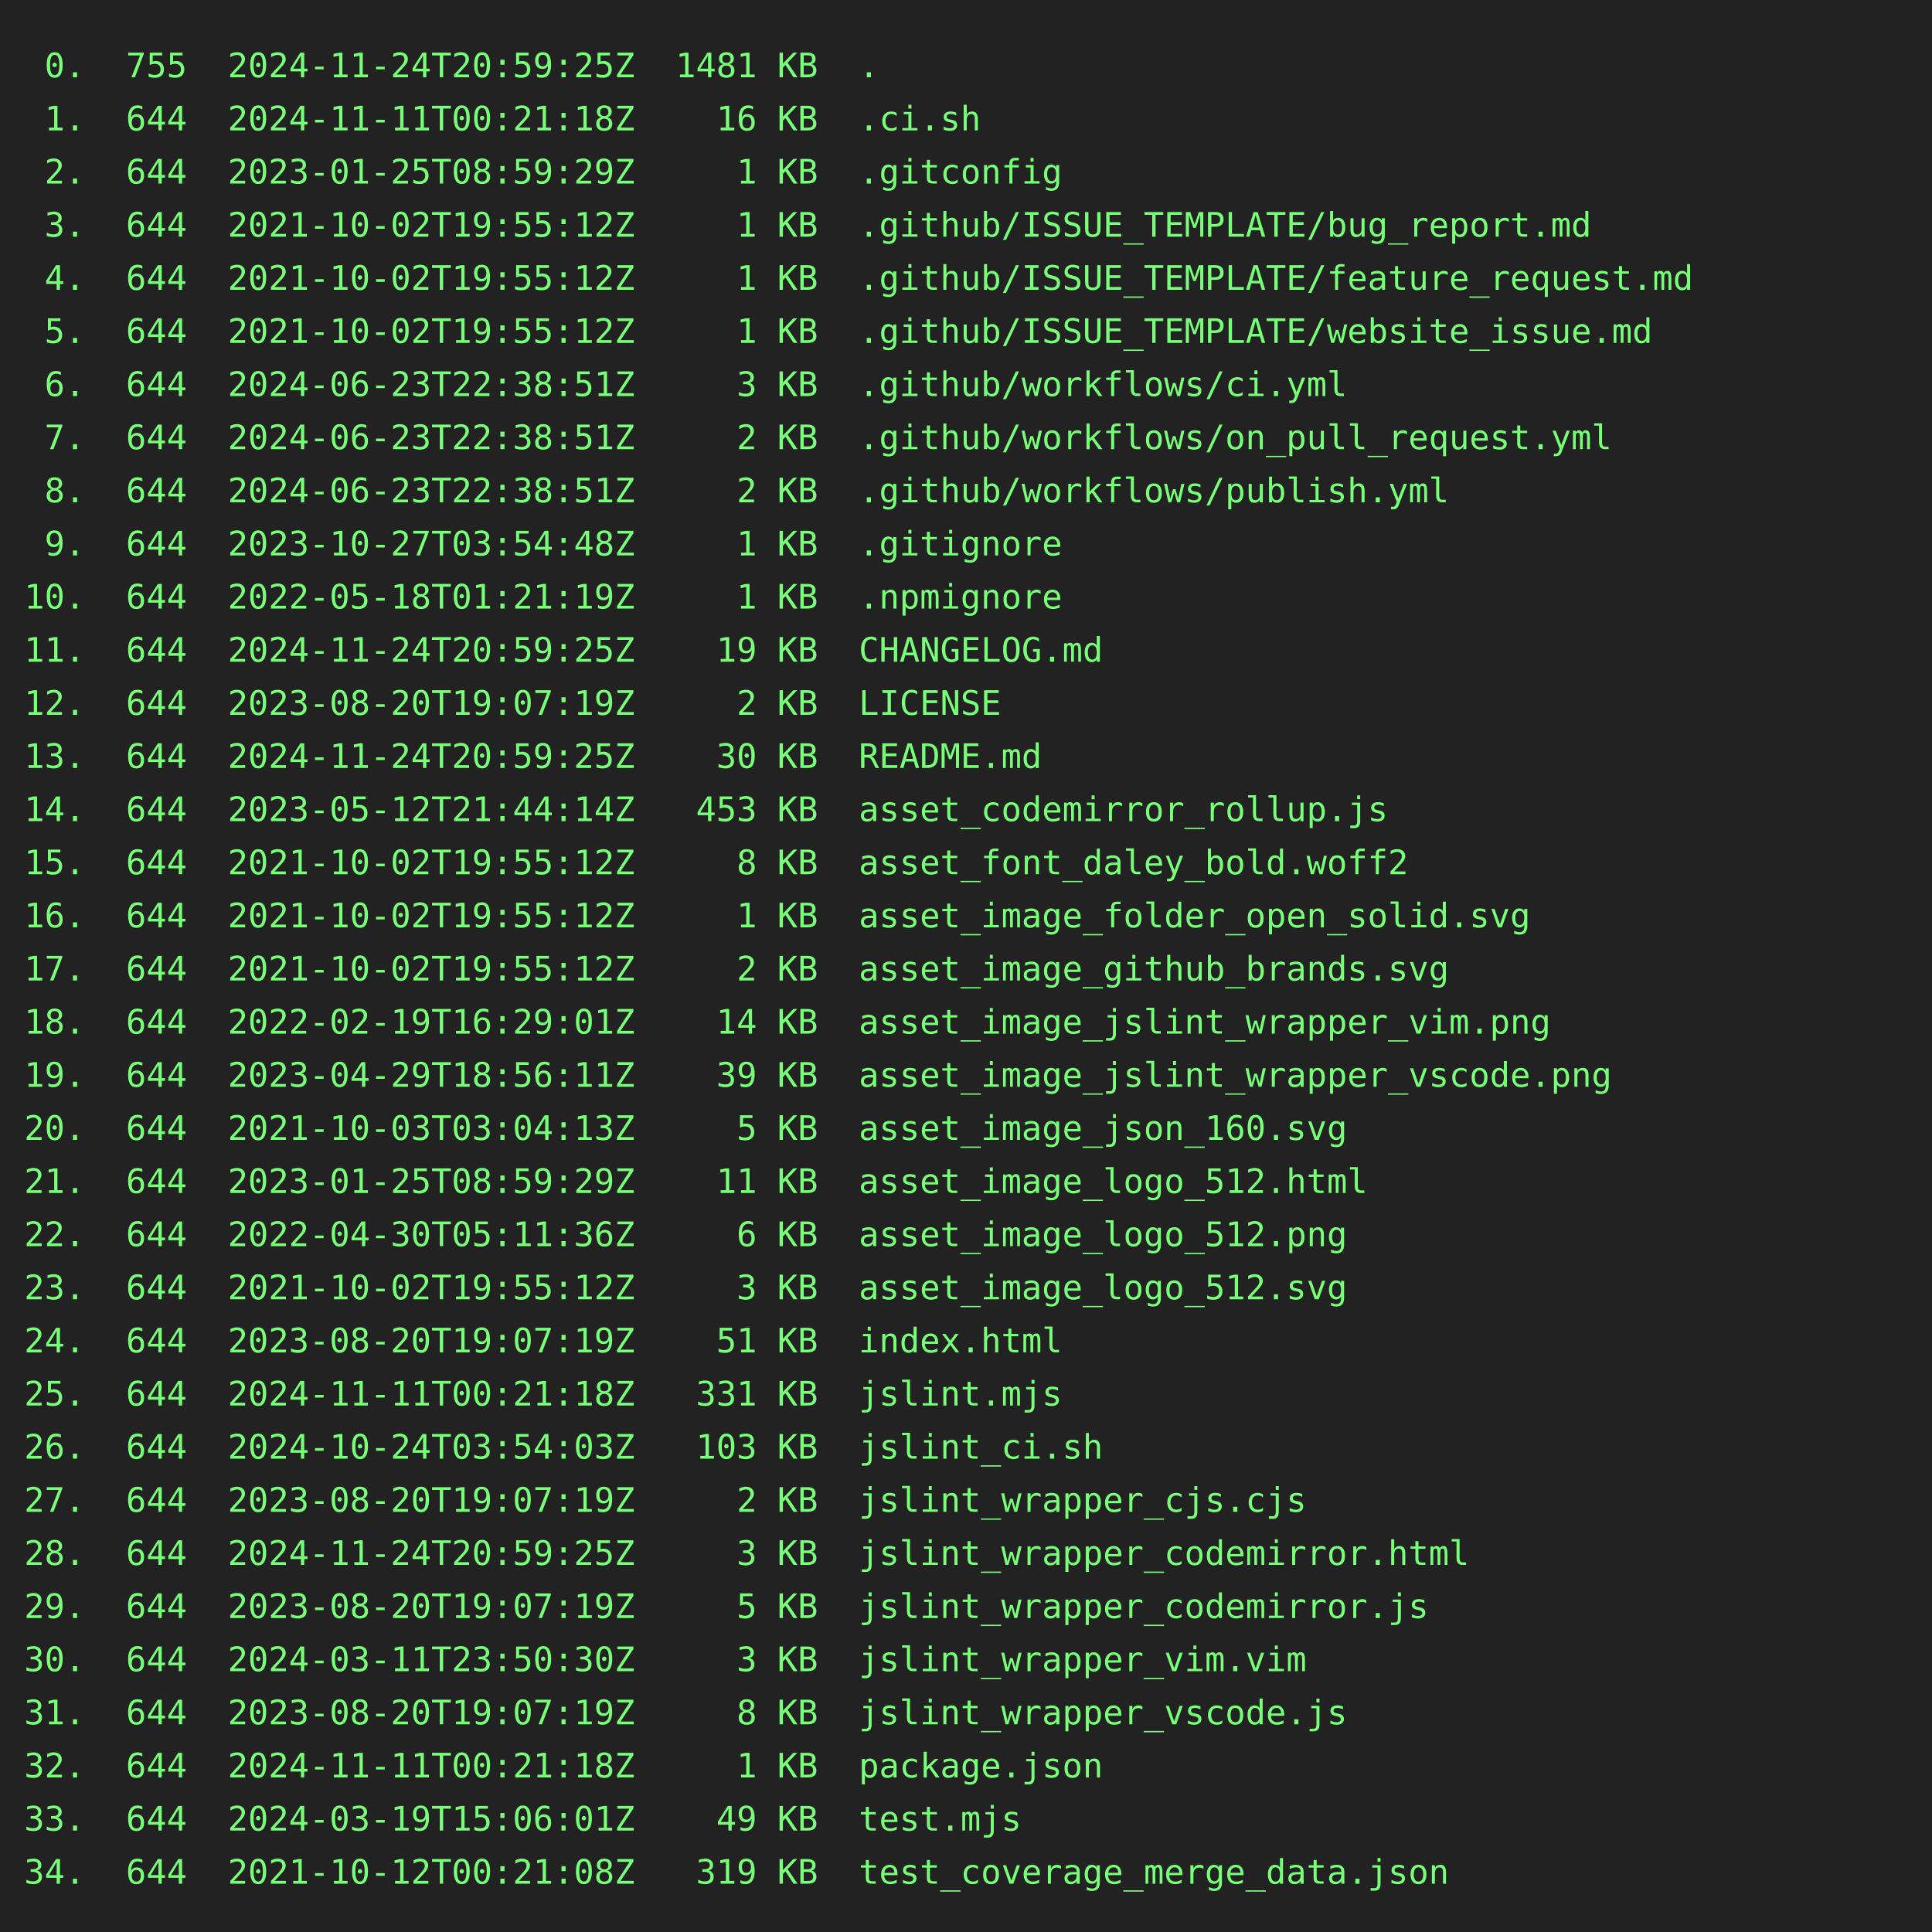
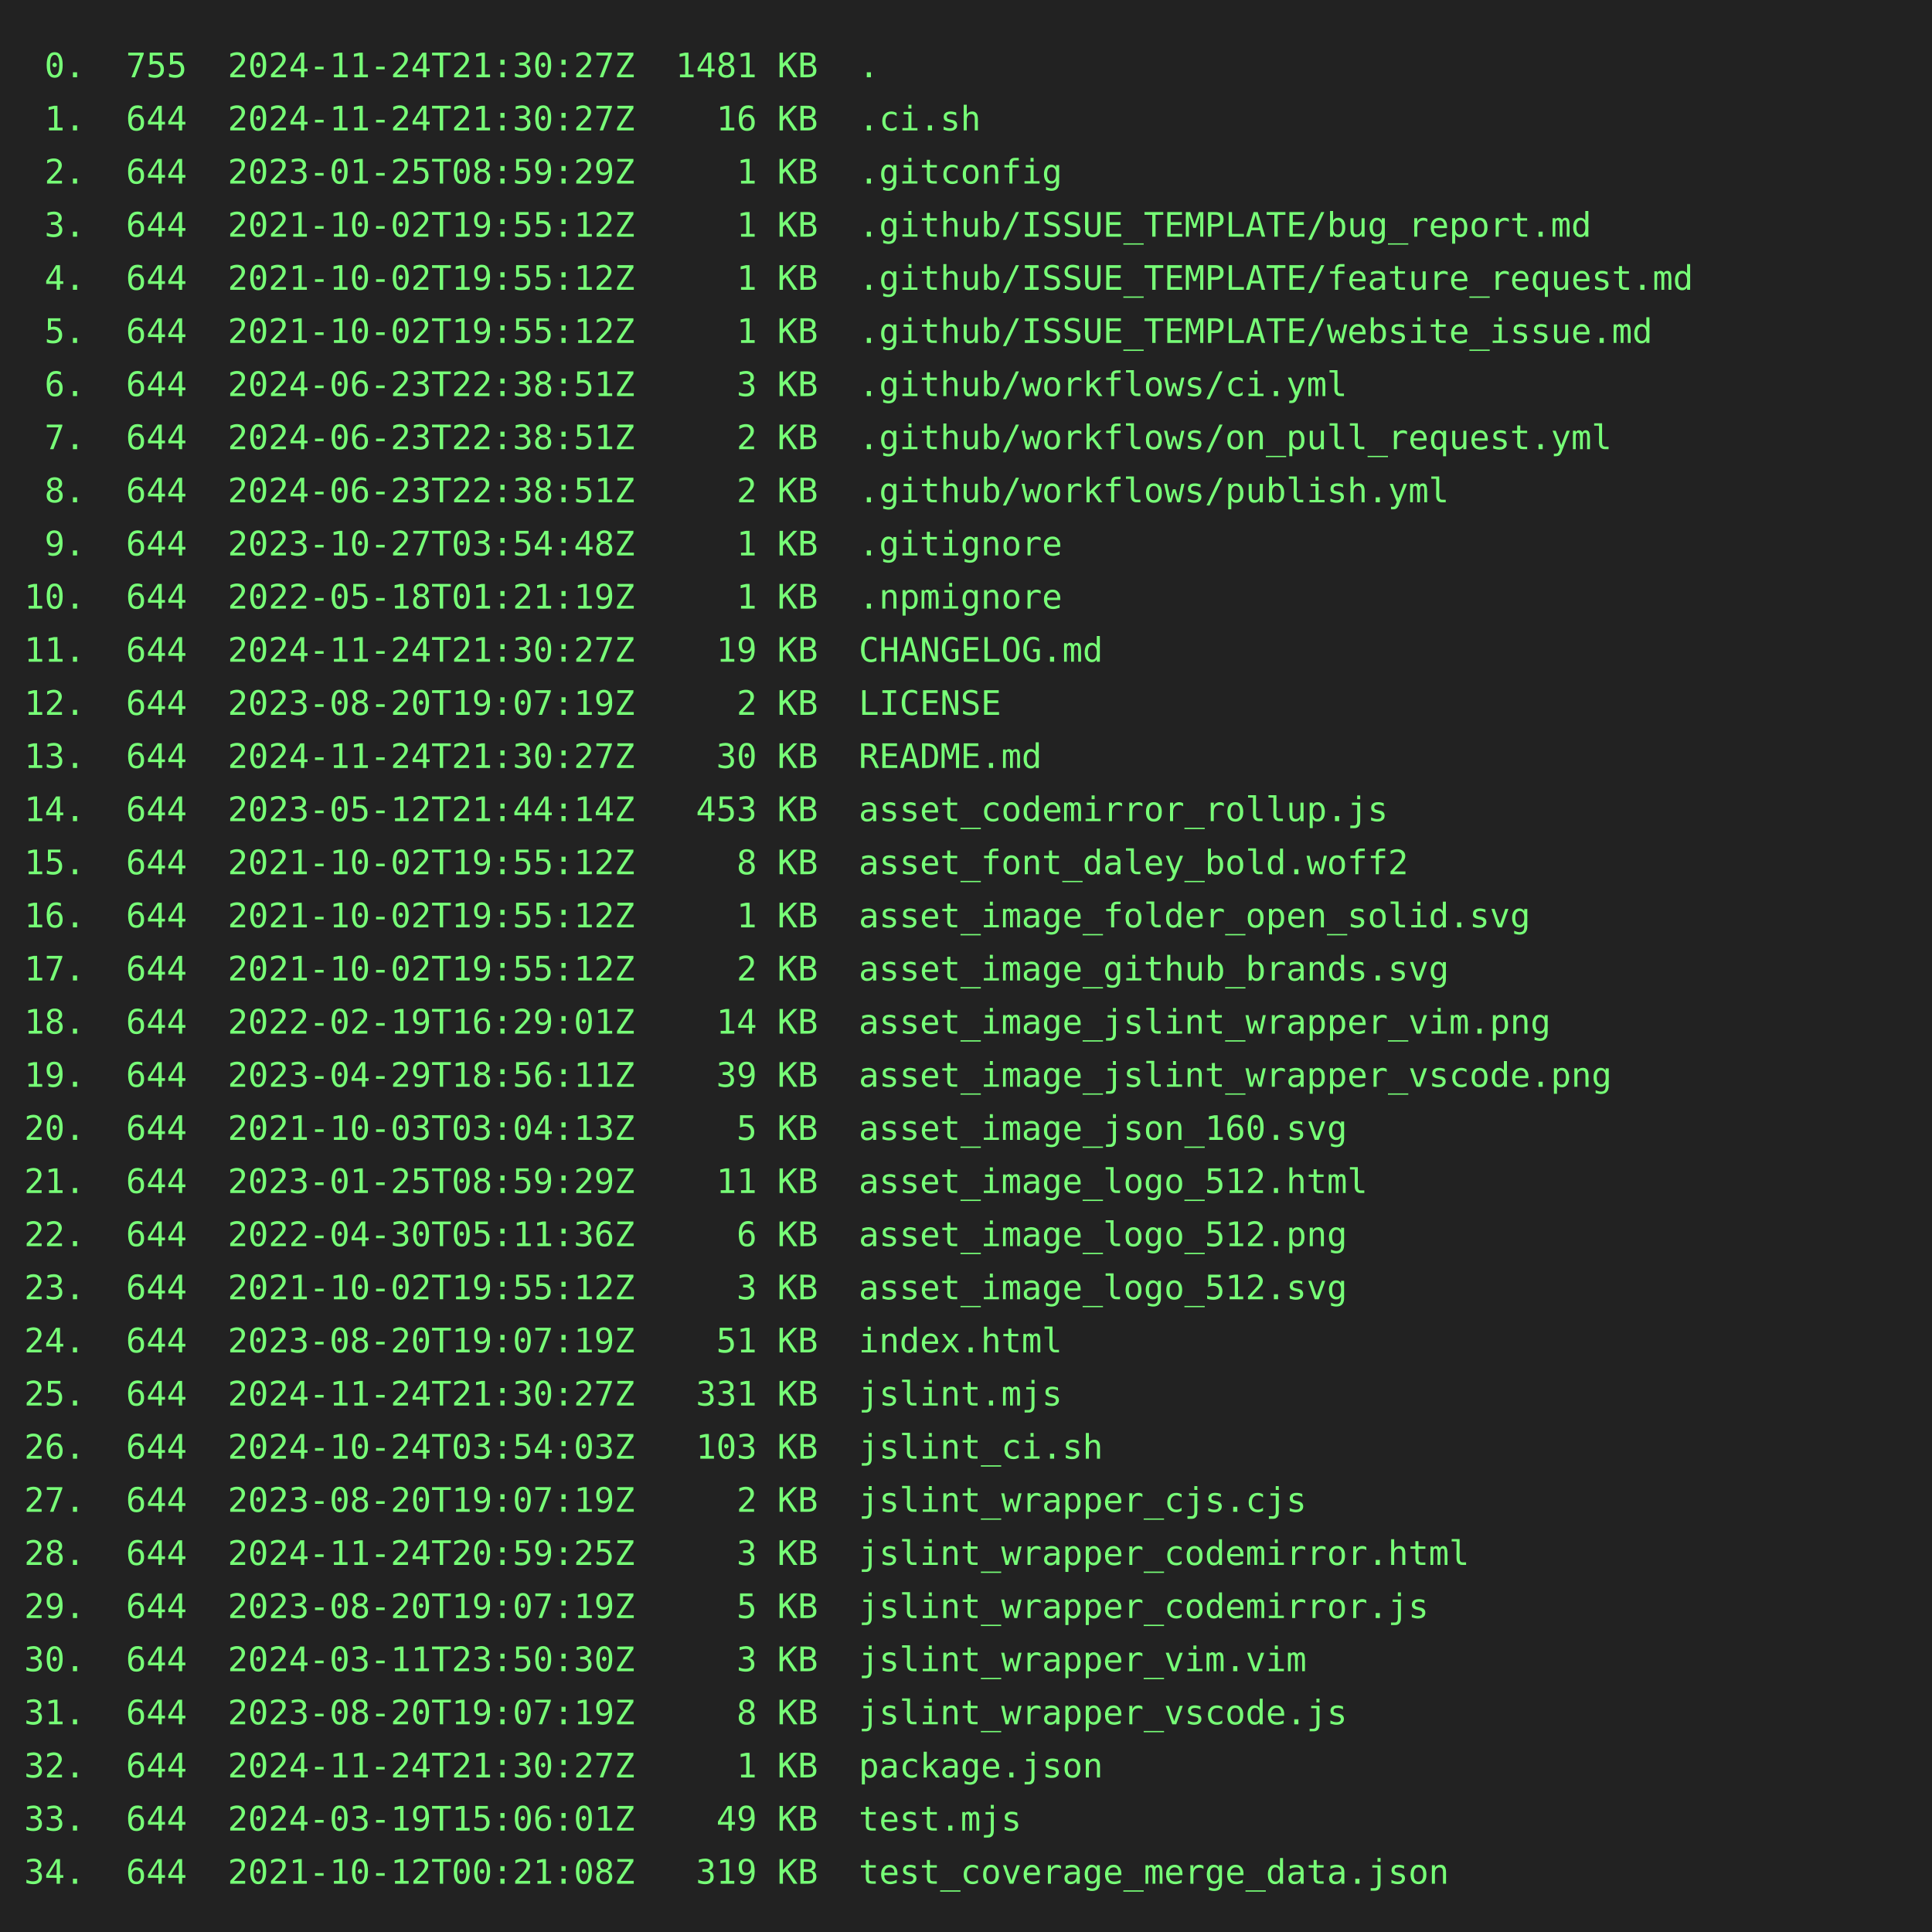
<svg xmlns="http://www.w3.org/2000/svg" height="800" width="800">
  <rect height="800" fill="#222" width="800" />
  <text fill="#7f7" font-family="consolas, menlo, monospace" font-size="14" xml:space="preserve">
-     <tspan lengthAdjust="spacingAndGlyphs" textLength="768" x="10" y="32"> 0.  755  2024-11-24T20:59:25Z  1481 KB  .                                                       </tspan>
-     <tspan lengthAdjust="spacingAndGlyphs" textLength="768" x="10" y="54"> 1.  644  2024-11-11T00:21:18Z    16 KB  .ci.sh                                                  </tspan>
+     <tspan lengthAdjust="spacingAndGlyphs" textLength="768" x="10" y="32"> 0.  755  2024-11-24T21:30:27Z  1481 KB  .                                                       </tspan>
+     <tspan lengthAdjust="spacingAndGlyphs" textLength="768" x="10" y="54"> 1.  644  2024-11-24T21:30:27Z    16 KB  .ci.sh                                                  </tspan>
    <tspan lengthAdjust="spacingAndGlyphs" textLength="768" x="10" y="76"> 2.  644  2023-01-25T08:59:29Z     1 KB  .gitconfig                                              </tspan>
    <tspan lengthAdjust="spacingAndGlyphs" textLength="768" x="10" y="98"> 3.  644  2021-10-02T19:55:12Z     1 KB  .github/ISSUE_TEMPLATE/bug_report.md                    </tspan>
    <tspan lengthAdjust="spacingAndGlyphs" textLength="768" x="10" y="120"> 4.  644  2021-10-02T19:55:12Z     1 KB  .github/ISSUE_TEMPLATE/feature_request.md               </tspan>
    <tspan lengthAdjust="spacingAndGlyphs" textLength="768" x="10" y="142"> 5.  644  2021-10-02T19:55:12Z     1 KB  .github/ISSUE_TEMPLATE/website_issue.md                 </tspan>
    <tspan lengthAdjust="spacingAndGlyphs" textLength="768" x="10" y="164"> 6.  644  2024-06-23T22:38:51Z     3 KB  .github/workflows/ci.yml                                </tspan>
    <tspan lengthAdjust="spacingAndGlyphs" textLength="768" x="10" y="186"> 7.  644  2024-06-23T22:38:51Z     2 KB  .github/workflows/on_pull_request.yml                   </tspan>
    <tspan lengthAdjust="spacingAndGlyphs" textLength="768" x="10" y="208"> 8.  644  2024-06-23T22:38:51Z     2 KB  .github/workflows/publish.yml                           </tspan>
    <tspan lengthAdjust="spacingAndGlyphs" textLength="768" x="10" y="230"> 9.  644  2023-10-27T03:54:48Z     1 KB  .gitignore                                              </tspan>
    <tspan lengthAdjust="spacingAndGlyphs" textLength="768" x="10" y="252">10.  644  2022-05-18T01:21:19Z     1 KB  .npmignore                                              </tspan>
-     <tspan lengthAdjust="spacingAndGlyphs" textLength="768" x="10" y="274">11.  644  2024-11-24T20:59:25Z    19 KB  CHANGELOG.md                                            </tspan>
+     <tspan lengthAdjust="spacingAndGlyphs" textLength="768" x="10" y="274">11.  644  2024-11-24T21:30:27Z    19 KB  CHANGELOG.md                                            </tspan>
    <tspan lengthAdjust="spacingAndGlyphs" textLength="768" x="10" y="296">12.  644  2023-08-20T19:07:19Z     2 KB  LICENSE                                                 </tspan>
-     <tspan lengthAdjust="spacingAndGlyphs" textLength="768" x="10" y="318">13.  644  2024-11-24T20:59:25Z    30 KB  README.md                                               </tspan>
+     <tspan lengthAdjust="spacingAndGlyphs" textLength="768" x="10" y="318">13.  644  2024-11-24T21:30:27Z    30 KB  README.md                                               </tspan>
    <tspan lengthAdjust="spacingAndGlyphs" textLength="768" x="10" y="340">14.  644  2023-05-12T21:44:14Z   453 KB  asset_codemirror_rollup.js                              </tspan>
    <tspan lengthAdjust="spacingAndGlyphs" textLength="768" x="10" y="362">15.  644  2021-10-02T19:55:12Z     8 KB  asset_font_daley_bold.woff2                             </tspan>
    <tspan lengthAdjust="spacingAndGlyphs" textLength="768" x="10" y="384">16.  644  2021-10-02T19:55:12Z     1 KB  asset_image_folder_open_solid.svg                       </tspan>
    <tspan lengthAdjust="spacingAndGlyphs" textLength="768" x="10" y="406">17.  644  2021-10-02T19:55:12Z     2 KB  asset_image_github_brands.svg                           </tspan>
    <tspan lengthAdjust="spacingAndGlyphs" textLength="768" x="10" y="428">18.  644  2022-02-19T16:29:01Z    14 KB  asset_image_jslint_wrapper_vim.png                      </tspan>
    <tspan lengthAdjust="spacingAndGlyphs" textLength="768" x="10" y="450">19.  644  2023-04-29T18:56:11Z    39 KB  asset_image_jslint_wrapper_vscode.png                   </tspan>
    <tspan lengthAdjust="spacingAndGlyphs" textLength="768" x="10" y="472">20.  644  2021-10-03T03:04:13Z     5 KB  asset_image_json_160.svg                                </tspan>
    <tspan lengthAdjust="spacingAndGlyphs" textLength="768" x="10" y="494">21.  644  2023-01-25T08:59:29Z    11 KB  asset_image_logo_512.html                               </tspan>
    <tspan lengthAdjust="spacingAndGlyphs" textLength="768" x="10" y="516">22.  644  2022-04-30T05:11:36Z     6 KB  asset_image_logo_512.png                                </tspan>
    <tspan lengthAdjust="spacingAndGlyphs" textLength="768" x="10" y="538">23.  644  2021-10-02T19:55:12Z     3 KB  asset_image_logo_512.svg                                </tspan>
    <tspan lengthAdjust="spacingAndGlyphs" textLength="768" x="10" y="560">24.  644  2023-08-20T19:07:19Z    51 KB  index.html                                              </tspan>
-     <tspan lengthAdjust="spacingAndGlyphs" textLength="768" x="10" y="582">25.  644  2024-11-11T00:21:18Z   331 KB  jslint.mjs                                              </tspan>
+     <tspan lengthAdjust="spacingAndGlyphs" textLength="768" x="10" y="582">25.  644  2024-11-24T21:30:27Z   331 KB  jslint.mjs                                              </tspan>
    <tspan lengthAdjust="spacingAndGlyphs" textLength="768" x="10" y="604">26.  644  2024-10-24T03:54:03Z   103 KB  jslint_ci.sh                                            </tspan>
    <tspan lengthAdjust="spacingAndGlyphs" textLength="768" x="10" y="626">27.  644  2023-08-20T19:07:19Z     2 KB  jslint_wrapper_cjs.cjs                                  </tspan>
    <tspan lengthAdjust="spacingAndGlyphs" textLength="768" x="10" y="648">28.  644  2024-11-24T20:59:25Z     3 KB  jslint_wrapper_codemirror.html                          </tspan>
    <tspan lengthAdjust="spacingAndGlyphs" textLength="768" x="10" y="670">29.  644  2023-08-20T19:07:19Z     5 KB  jslint_wrapper_codemirror.js                            </tspan>
    <tspan lengthAdjust="spacingAndGlyphs" textLength="768" x="10" y="692">30.  644  2024-03-11T23:50:30Z     3 KB  jslint_wrapper_vim.vim                                  </tspan>
    <tspan lengthAdjust="spacingAndGlyphs" textLength="768" x="10" y="714">31.  644  2023-08-20T19:07:19Z     8 KB  jslint_wrapper_vscode.js                                </tspan>
-     <tspan lengthAdjust="spacingAndGlyphs" textLength="768" x="10" y="736">32.  644  2024-11-11T00:21:18Z     1 KB  package.json                                            </tspan>
+     <tspan lengthAdjust="spacingAndGlyphs" textLength="768" x="10" y="736">32.  644  2024-11-24T21:30:27Z     1 KB  package.json                                            </tspan>
    <tspan lengthAdjust="spacingAndGlyphs" textLength="768" x="10" y="758">33.  644  2024-03-19T15:06:01Z    49 KB  test.mjs                                                </tspan>
    <tspan lengthAdjust="spacingAndGlyphs" textLength="768" x="10" y="780">34.  644  2021-10-12T00:21:08Z   319 KB  test_coverage_merge_data.json                           </tspan>
  </text>
</svg>
